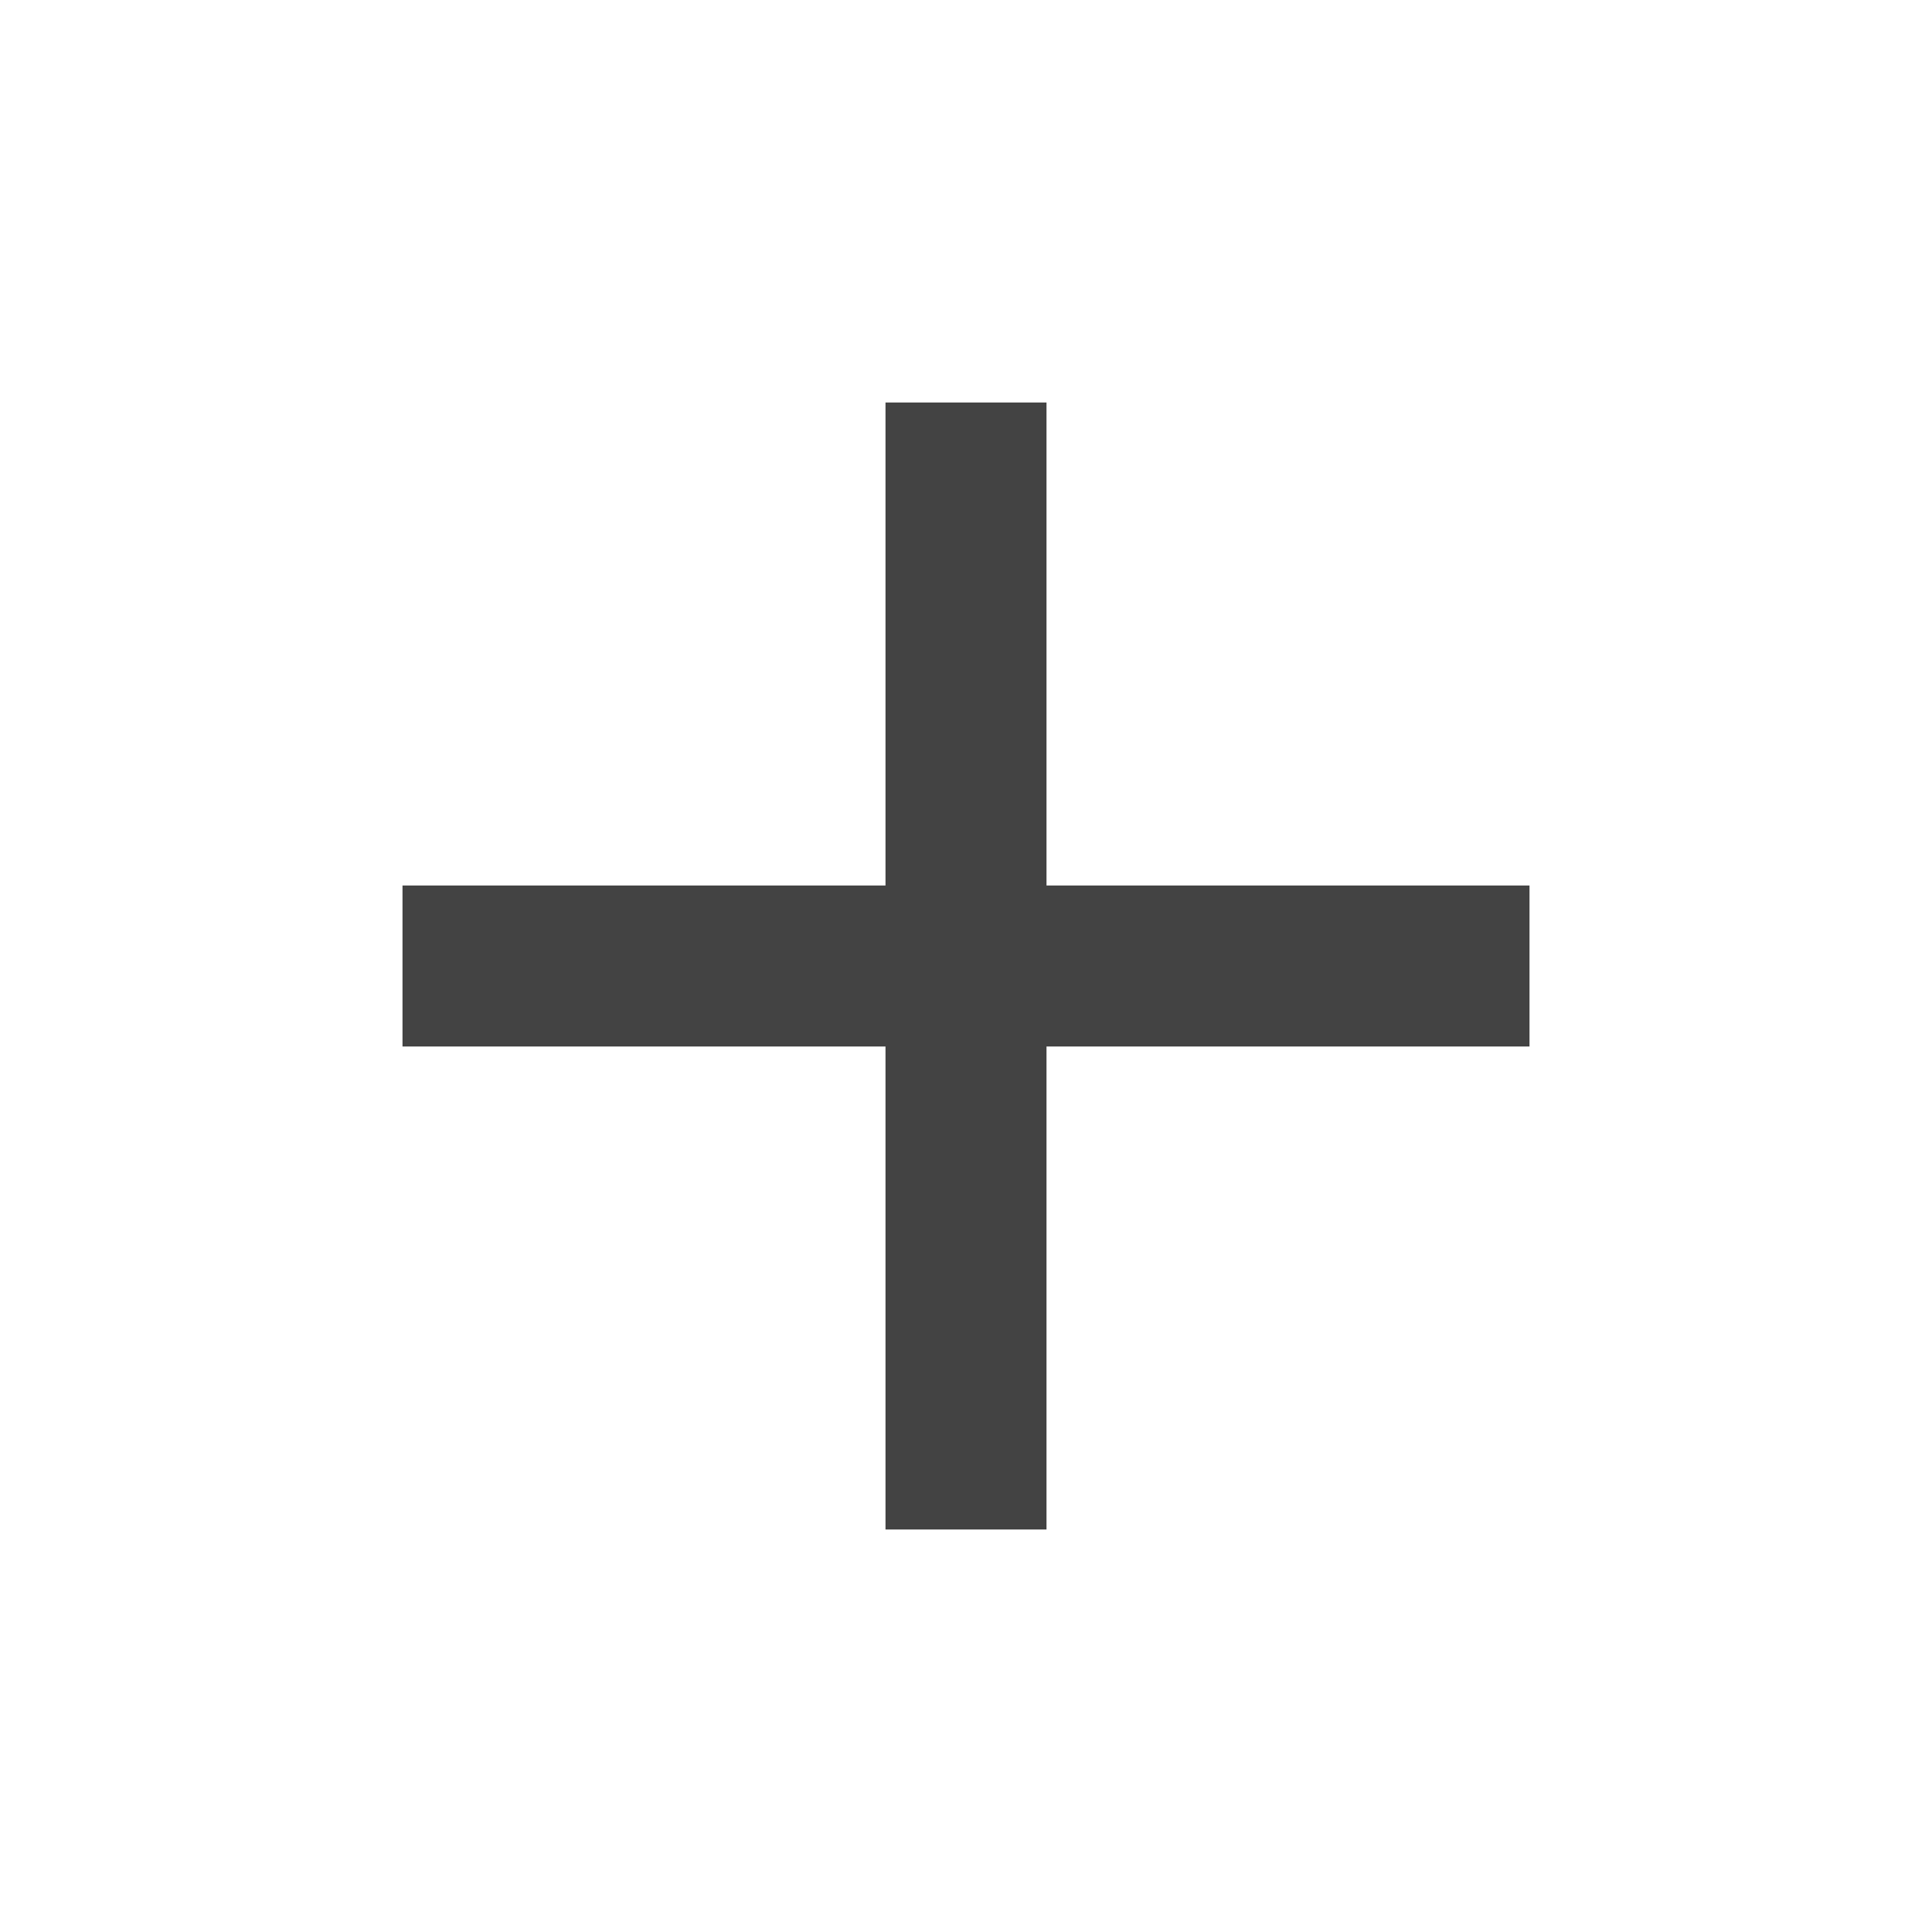
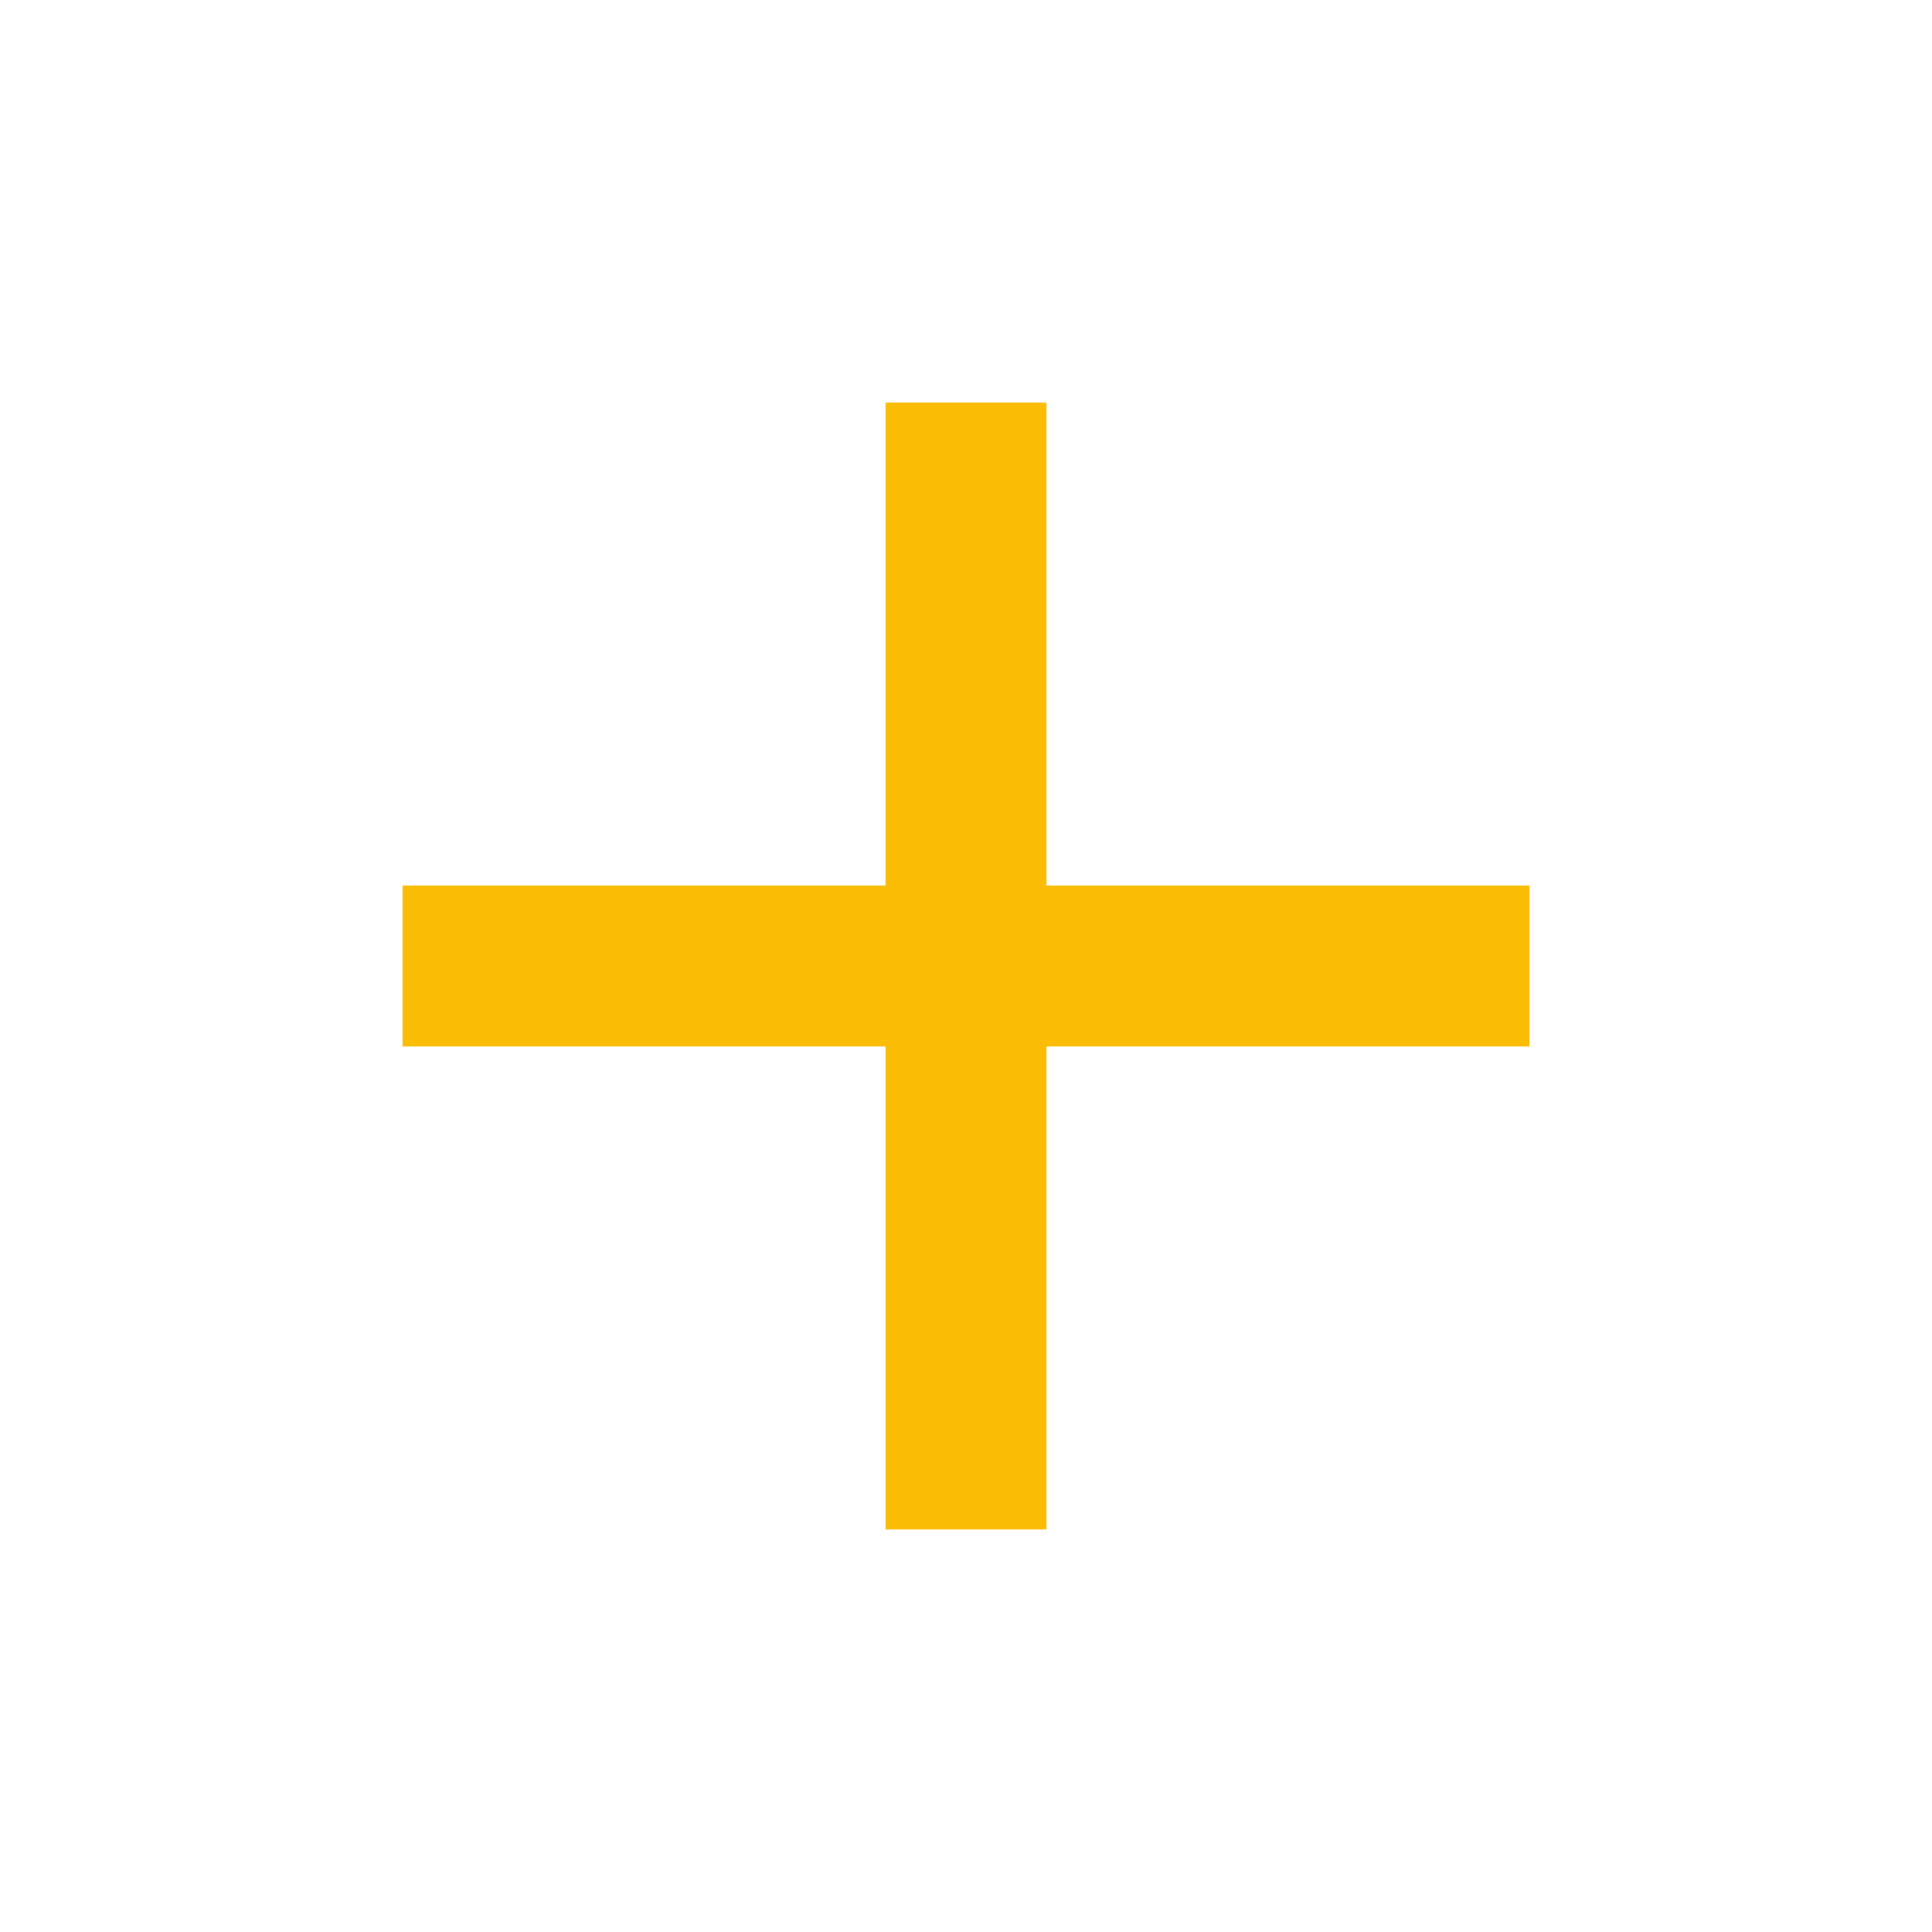
- <svg xmlns="http://www.w3.org/2000/svg" height="24px" viewBox="0 -960 960 960" width="24px" fill="#434343">
+ <svg xmlns="http://www.w3.org/2000/svg" height="24px" viewBox="0 -960 960 960" width="24px" fill="#fbbc05">
  <path d="M440-440H200v-80h240v-240h80v240h240v80H520v240h-80v-240Z" />
</svg>
